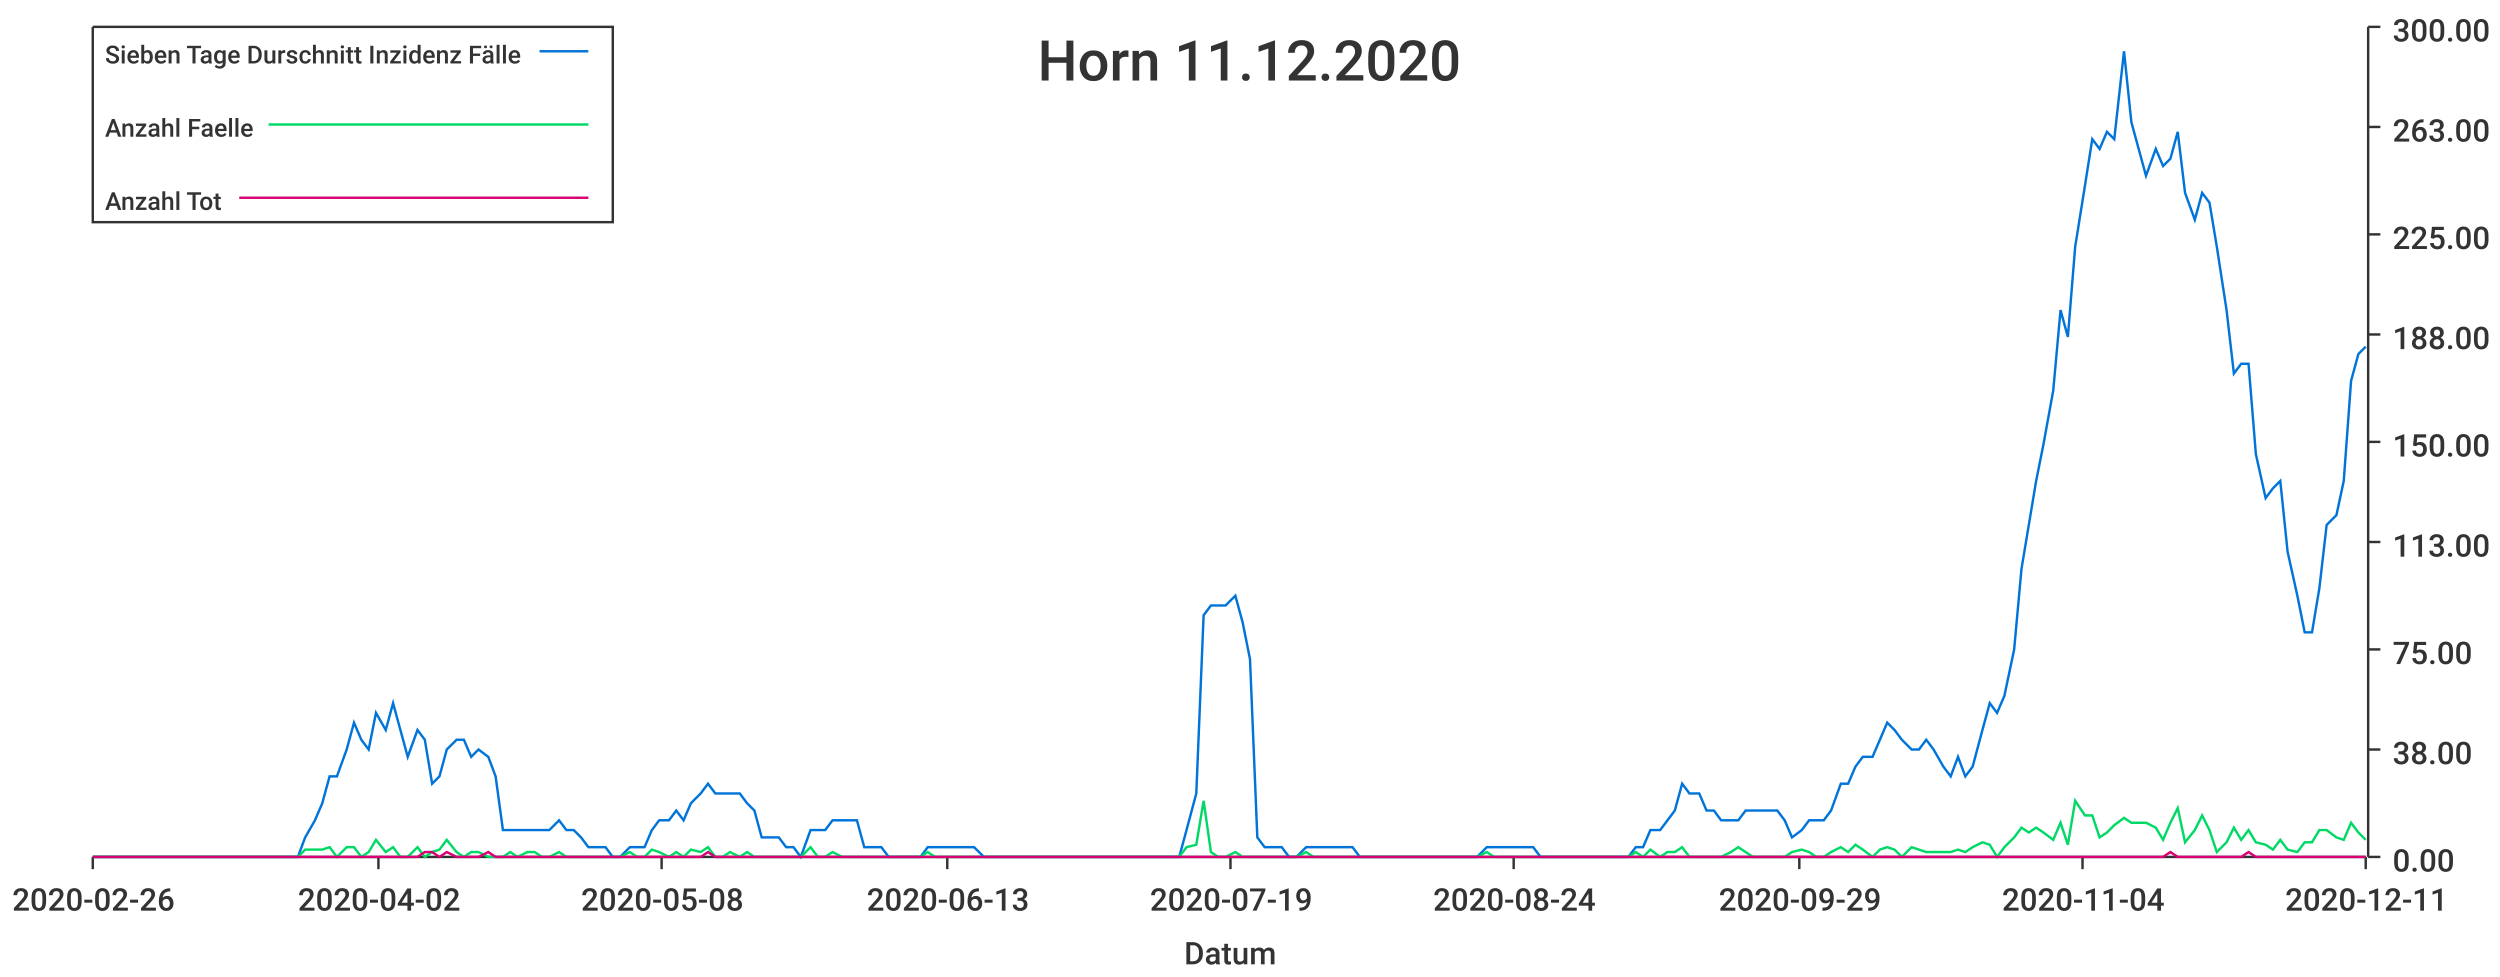
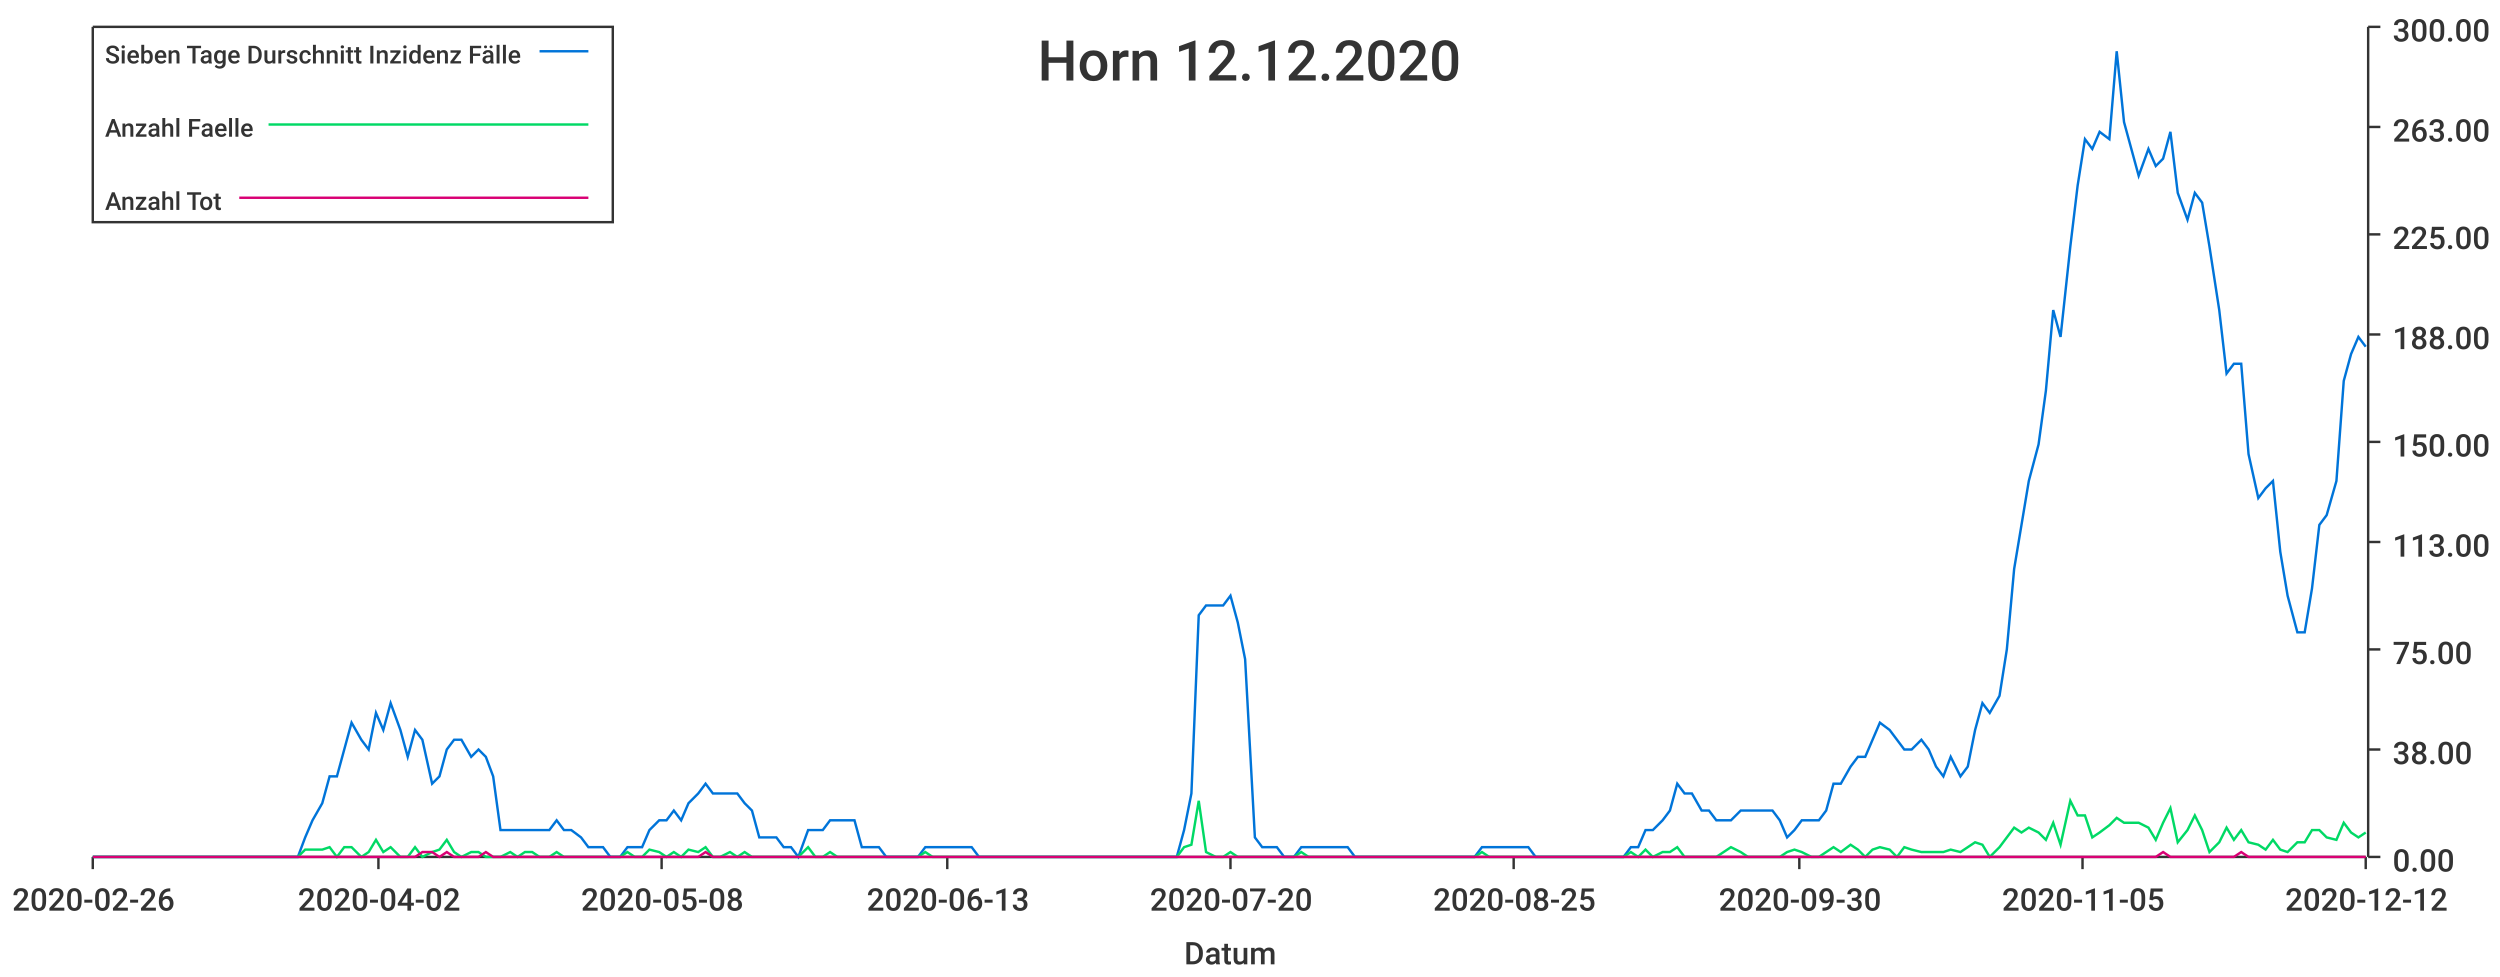
<svg xmlns="http://www.w3.org/2000/svg" width="1024" height="400">\n<path d="M 0 0 L 1024 0 L 1024 400 L 0 400 L 0 0" style="stroke-width:0;stroke:rgba(255,255,255,1.0);fill:rgba(255,255,255,1.0)" />
  <path d="M 38 11 L 969 11 L 969 351 L 38 351 L 38 11" style="stroke-width:0;stroke:rgba(255,255,255,1.0);fill:rgba(255,255,255,1.0)" />
  <path d="M 38 351 L 969 351" style="stroke-width:1;stroke:rgba(51,51,51,1.0);fill:none" />
  <path d="M 38 351 L 38 356" style="stroke-width:1;stroke:rgba(51,51,51,1.0);fill:none" />
  <text x="5" y="373" style="stroke-width:0;stroke:none;fill:rgba(51,51,51,1.0);font-size:12.8px;font-family:'Roboto Medium',sans-serif">2020-02-26</text>
  <path d="M 155 351 L 155 356" style="stroke-width:1;stroke:rgba(51,51,51,1.0);fill:none" />
  <text x="122" y="373" style="stroke-width:0;stroke:none;fill:rgba(51,51,51,1.0);font-size:12.8px;font-family:'Roboto Medium',sans-serif">2020-04-02</text>
  <path d="M 271 351 L 271 356" style="stroke-width:1;stroke:rgba(51,51,51,1.0);fill:none" />
  <text x="238" y="373" style="stroke-width:0;stroke:none;fill:rgba(51,51,51,1.0);font-size:12.8px;font-family:'Roboto Medium',sans-serif">2020-05-08</text>
  <path d="M 388 351 L 388 356" style="stroke-width:1;stroke:rgba(51,51,51,1.0);fill:none" />
  <text x="355" y="373" style="stroke-width:0;stroke:none;fill:rgba(51,51,51,1.0);font-size:12.8px;font-family:'Roboto Medium',sans-serif">2020-06-13</text>
  <path d="M 504 351 L 504 356" style="stroke-width:1;stroke:rgba(51,51,51,1.0);fill:none" />
-   <text x="471" y="373" style="stroke-width:0;stroke:none;fill:rgba(51,51,51,1.0);font-size:12.8px;font-family:'Roboto Medium',sans-serif">2020-07-19</text>
+   <text x="471" y="373" style="stroke-width:0;stroke:none;fill:rgba(51,51,51,1.0);font-size:12.8px;font-family:'Roboto Medium',sans-serif">2020-07-20</text>
  <path d="M 620 351 L 620 356" style="stroke-width:1;stroke:rgba(51,51,51,1.0);fill:none" />
-   <text x="587" y="373" style="stroke-width:0;stroke:none;fill:rgba(51,51,51,1.0);font-size:12.8px;font-family:'Roboto Medium',sans-serif">2020-08-24</text>
+   <text x="587" y="373" style="stroke-width:0;stroke:none;fill:rgba(51,51,51,1.0);font-size:12.8px;font-family:'Roboto Medium',sans-serif">2020-08-25</text>
  <path d="M 737 351 L 737 356" style="stroke-width:1;stroke:rgba(51,51,51,1.0);fill:none" />
-   <text x="704" y="373" style="stroke-width:0;stroke:none;fill:rgba(51,51,51,1.0);font-size:12.8px;font-family:'Roboto Medium',sans-serif">2020-09-29</text>
+   <text x="704" y="373" style="stroke-width:0;stroke:none;fill:rgba(51,51,51,1.0);font-size:12.8px;font-family:'Roboto Medium',sans-serif">2020-09-30</text>
  <path d="M 853 351 L 853 356" style="stroke-width:1;stroke:rgba(51,51,51,1.0);fill:none" />
-   <text x="820" y="373" style="stroke-width:0;stroke:none;fill:rgba(51,51,51,1.0);font-size:12.8px;font-family:'Roboto Medium',sans-serif">2020-11-04</text>
+   <text x="820" y="373" style="stroke-width:0;stroke:none;fill:rgba(51,51,51,1.0);font-size:12.8px;font-family:'Roboto Medium',sans-serif">2020-11-05</text>
  <path d="M 969 351 L 969 356" style="stroke-width:1;stroke:rgba(51,51,51,1.0);fill:none" />
-   <text x="936" y="373" style="stroke-width:0;stroke:none;fill:rgba(51,51,51,1.0);font-size:12.8px;font-family:'Roboto Medium',sans-serif">2020-12-11</text>
+   <text x="936" y="373" style="stroke-width:0;stroke:none;fill:rgba(51,51,51,1.0);font-size:12.8px;font-family:'Roboto Medium',sans-serif">2020-12-12</text>
  <text x="485" y="395" style="stroke-width:0;stroke:none;fill:rgba(51,51,51,1.0);font-size:12.8px;font-family:'Roboto Medium',sans-serif">Datum</text>
  <path d="M 970 351 L 970 11" style="stroke-width:1;stroke:rgba(51,51,51,1.0);fill:none" />
  <path d="M 970 351 L 975 351" style="stroke-width:1;stroke:rgba(51,51,51,1.0);fill:none" />
  <text x="980" y="357" style="stroke-width:0;stroke:none;fill:rgba(51,51,51,1.0);font-size:12.8px;font-family:'Roboto Medium',sans-serif">0.00</text>
  <path d="M 970 307 L 975 307" style="stroke-width:1;stroke:rgba(51,51,51,1.0);fill:none" />
  <text x="980" y="313" style="stroke-width:0;stroke:none;fill:rgba(51,51,51,1.0);font-size:12.8px;font-family:'Roboto Medium',sans-serif">38.00</text>
  <path d="M 970 266 L 975 266" style="stroke-width:1;stroke:rgba(51,51,51,1.0);fill:none" />
  <text x="980" y="272" style="stroke-width:0;stroke:none;fill:rgba(51,51,51,1.0);font-size:12.8px;font-family:'Roboto Medium',sans-serif">75.00</text>
  <path d="M 970 222 L 975 222" style="stroke-width:1;stroke:rgba(51,51,51,1.0);fill:none" />
  <text x="980" y="228" style="stroke-width:0;stroke:none;fill:rgba(51,51,51,1.0);font-size:12.8px;font-family:'Roboto Medium',sans-serif">113.00</text>
  <path d="M 970 181 L 975 181" style="stroke-width:1;stroke:rgba(51,51,51,1.0);fill:none" />
  <text x="980" y="187" style="stroke-width:0;stroke:none;fill:rgba(51,51,51,1.0);font-size:12.8px;font-family:'Roboto Medium',sans-serif">150.00</text>
  <path d="M 970 137 L 975 137" style="stroke-width:1;stroke:rgba(51,51,51,1.0);fill:none" />
  <text x="980" y="143" style="stroke-width:0;stroke:none;fill:rgba(51,51,51,1.0);font-size:12.8px;font-family:'Roboto Medium',sans-serif">188.00</text>
  <path d="M 970 96 L 975 96" style="stroke-width:1;stroke:rgba(51,51,51,1.0);fill:none" />
  <text x="980" y="102" style="stroke-width:0;stroke:none;fill:rgba(51,51,51,1.0);font-size:12.8px;font-family:'Roboto Medium',sans-serif">225.00</text>
  <path d="M 970 52 L 975 52" style="stroke-width:1;stroke:rgba(51,51,51,1.0);fill:none" />
  <text x="980" y="58" style="stroke-width:0;stroke:none;fill:rgba(51,51,51,1.0);font-size:12.8px;font-family:'Roboto Medium',sans-serif">263.00</text>
  <path d="M 970 11 L 975 11" style="stroke-width:1;stroke:rgba(51,51,51,1.0);fill:none" />
  <text x="980" y="17" style="stroke-width:0;stroke:none;fill:rgba(51,51,51,1.0);font-size:12.8px;font-family:'Roboto Medium',sans-serif">300.00</text>
-   <path d="M 38 351 L 42 351 L 45 351 L 48 351 L 51 351 L 55 351 L 58 351 L 61 351 L 64 351 L 67 351 L 71 351 L 74 351 L 77 351 L 80 351 L 84 351 L 87 351 L 90 351 L 93 351 L 96 351 L 100 351 L 103 351 L 106 351 L 109 351 L 113 351 L 116 351 L 119 351 L 122 351 L 125 343 L 129 336 L 132 329 L 135 318 L 138 318 L 142 307 L 145 296 L 148 303 L 151 307 L 154 292 L 158 299 L 161 288 L 164 299 L 167 310 L 171 299 L 174 303 L 177 321 L 180 318 L 183 307 L 187 303 L 190 303 L 193 310 L 196 307 L 200 310 L 203 318 L 206 340 L 209 340 L 212 340 L 216 340 L 219 340 L 222 340 L 225 340 L 229 336 L 232 340 L 235 340 L 238 343 L 241 347 L 245 347 L 248 347 L 251 351 L 254 351 L 258 347 L 261 347 L 264 347 L 267 340 L 270 336 L 274 336 L 277 332 L 280 336 L 283 329 L 287 325 L 290 321 L 293 325 L 296 325 L 299 325 L 303 325 L 306 329 L 309 332 L 312 343 L 316 343 L 319 343 L 322 347 L 325 347 L 328 351 L 332 340 L 335 340 L 338 340 L 341 336 L 345 336 L 348 336 L 351 336 L 354 347 L 357 347 L 361 347 L 364 351 L 367 351 L 370 351 L 374 351 L 377 351 L 380 347 L 383 347 L 386 347 L 390 347 L 393 347 L 396 347 L 399 347 L 403 351 L 406 351 L 409 351 L 412 351 L 415 351 L 419 351 L 422 351 L 425 351 L 428 351 L 432 351 L 435 351 L 438 351 L 441 351 L 444 351 L 448 351 L 451 351 L 454 351 L 457 351 L 461 351 L 464 351 L 467 351 L 470 351 L 473 351 L 477 351 L 480 351 L 483 351 L 486 340 L 490 325 L 493 252 L 496 248 L 499 248 L 502 248 L 506 244 L 509 255 L 512 270 L 515 343 L 518 347 L 522 347 L 525 347 L 528 351 L 531 351 L 535 347 L 538 347 L 541 347 L 544 347 L 547 347 L 551 347 L 554 347 L 557 351 L 560 351 L 564 351 L 567 351 L 570 351 L 573 351 L 576 351 L 580 351 L 583 351 L 586 351 L 589 351 L 593 351 L 596 351 L 599 351 L 602 351 L 605 351 L 609 347 L 612 347 L 615 347 L 618 347 L 622 347 L 625 347 L 628 347 L 631 351 L 634 351 L 638 351 L 641 351 L 644 351 L 647 351 L 651 351 L 654 351 L 657 351 L 660 351 L 663 351 L 667 351 L 670 347 L 673 347 L 676 340 L 680 340 L 683 336 L 686 332 L 689 321 L 692 325 L 696 325 L 699 332 L 702 332 L 705 336 L 709 336 L 712 336 L 715 332 L 718 332 L 721 332 L 725 332 L 728 332 L 731 336 L 734 343 L 738 340 L 741 336 L 744 336 L 747 336 L 750 332 L 754 321 L 757 321 L 760 314 L 763 310 L 767 310 L 770 303 L 773 296 L 776 299 L 779 303 L 783 307 L 786 307 L 789 303 L 792 307 L 796 314 L 799 318 L 802 310 L 805 318 L 808 314 L 812 299 L 815 288 L 818 292 L 821 285 L 825 266 L 828 233 L 831 215 L 834 197 L 837 182 L 841 160 L 844 127 L 847 138 L 850 101 L 854 76 L 857 57 L 860 61 L 863 54 L 866 57 L 870 21 L 873 50 L 876 61 L 879 72 L 883 61 L 886 68 L 889 65 L 892 54 L 895 79 L 899 90 L 902 79 L 905 83 L 908 101 L 912 127 L 915 153 L 918 149 L 921 149 L 924 186 L 928 204 L 931 200 L 934 197 L 937 226 L 941 244 L 944 259 L 947 259 L 950 241 L 953 215 L 957 211 L 960 197 L 963 156 L 966 145 L 969 142" style="stroke-width:1;stroke:rgba(0,116,217,1.0);fill:none" />
-   <path d="M 38 351 L 42 351 L 45 351 L 48 351 L 51 351 L 55 351 L 58 351 L 61 351 L 64 351 L 67 351 L 71 351 L 74 351 L 77 351 L 80 351 L 84 351 L 87 351 L 90 351 L 93 351 L 96 351 L 100 351 L 103 351 L 106 351 L 109 351 L 113 351 L 116 351 L 119 351 L 122 351 L 125 348 L 129 348 L 132 348 L 135 347 L 138 351 L 142 347 L 145 347 L 148 351 L 151 349 L 154 344 L 158 349 L 161 347 L 164 351 L 167 351 L 171 347 L 174 351 L 177 349 L 180 348 L 183 344 L 187 349 L 190 351 L 193 349 L 196 349 L 200 351 L 203 351 L 206 351 L 209 349 L 212 351 L 216 349 L 219 349 L 222 351 L 225 351 L 229 349 L 232 351 L 235 351 L 238 351 L 241 351 L 245 351 L 248 351 L 251 351 L 254 351 L 258 349 L 261 351 L 264 351 L 267 348 L 270 349 L 274 351 L 277 349 L 280 351 L 283 348 L 287 349 L 290 347 L 293 351 L 296 351 L 299 349 L 303 351 L 306 349 L 309 351 L 312 351 L 316 351 L 319 351 L 322 351 L 325 351 L 328 351 L 332 347 L 335 351 L 338 351 L 341 349 L 345 351 L 348 351 L 351 351 L 354 351 L 357 351 L 361 351 L 364 351 L 367 351 L 370 351 L 374 351 L 377 351 L 380 349 L 383 351 L 386 351 L 390 351 L 393 351 L 396 351 L 399 351 L 403 351 L 406 351 L 409 351 L 412 351 L 415 351 L 419 351 L 422 351 L 425 351 L 428 351 L 432 351 L 435 351 L 438 351 L 441 351 L 444 351 L 448 351 L 451 351 L 454 351 L 457 351 L 461 351 L 464 351 L 467 351 L 470 351 L 473 351 L 477 351 L 480 351 L 483 351 L 486 347 L 490 346 L 493 328 L 496 349 L 499 351 L 502 351 L 506 349 L 509 351 L 512 351 L 515 351 L 518 351 L 522 351 L 525 351 L 528 351 L 531 351 L 535 349 L 538 351 L 541 351 L 544 351 L 547 351 L 551 351 L 554 351 L 557 351 L 560 351 L 564 351 L 567 351 L 570 351 L 573 351 L 576 351 L 580 351 L 583 351 L 586 351 L 589 351 L 593 351 L 596 351 L 599 351 L 602 351 L 605 351 L 609 349 L 612 351 L 615 351 L 618 351 L 622 351 L 625 351 L 628 351 L 631 351 L 634 351 L 638 351 L 641 351 L 644 351 L 647 351 L 651 351 L 654 351 L 657 351 L 660 351 L 663 351 L 667 351 L 670 349 L 673 351 L 676 348 L 680 351 L 683 349 L 686 349 L 689 347 L 692 351 L 696 351 L 699 351 L 702 351 L 705 351 L 709 349 L 712 347 L 715 349 L 718 351 L 721 351 L 725 351 L 728 351 L 731 351 L 734 349 L 738 348 L 741 349 L 744 351 L 747 351 L 750 349 L 754 347 L 757 349 L 760 346 L 763 348 L 767 351 L 770 348 L 773 347 L 776 348 L 779 351 L 783 347 L 786 348 L 789 349 L 792 349 L 796 349 L 799 349 L 802 348 L 805 349 L 808 347 L 812 345 L 815 346 L 818 351 L 821 347 L 825 343 L 828 339 L 831 341 L 834 339 L 837 341 L 841 344 L 844 337 L 847 346 L 850 328 L 854 334 L 857 334 L 860 343 L 863 341 L 866 338 L 870 335 L 873 337 L 876 337 L 879 337 L 883 339 L 886 344 L 889 337 L 892 331 L 895 345 L 899 340 L 902 334 L 905 340 L 908 349 L 912 345 L 915 339 L 918 344 L 921 340 L 924 345 L 928 346 L 931 348 L 934 344 L 937 348 L 941 349 L 944 345 L 947 345 L 950 340 L 953 340 L 957 343 L 960 344 L 963 337 L 966 341 L 969 344" style="stroke-width:1;stroke:rgba(0,217,101,1.0);fill:none" />
-   <path d="M 38 351 L 42 351 L 45 351 L 48 351 L 51 351 L 55 351 L 58 351 L 61 351 L 64 351 L 67 351 L 71 351 L 74 351 L 77 351 L 80 351 L 84 351 L 87 351 L 90 351 L 93 351 L 96 351 L 100 351 L 103 351 L 106 351 L 109 351 L 113 351 L 116 351 L 119 351 L 122 351 L 125 351 L 129 351 L 132 351 L 135 351 L 138 351 L 142 351 L 145 351 L 148 351 L 151 351 L 154 351 L 158 351 L 161 351 L 164 351 L 167 351 L 171 351 L 174 349 L 177 349 L 180 351 L 183 349 L 187 351 L 190 351 L 193 351 L 196 351 L 200 349 L 203 351 L 206 351 L 209 351 L 212 351 L 216 351 L 219 351 L 222 351 L 225 351 L 229 351 L 232 351 L 235 351 L 238 351 L 241 351 L 245 351 L 248 351 L 251 351 L 254 351 L 258 351 L 261 351 L 264 351 L 267 351 L 270 351 L 274 351 L 277 351 L 280 351 L 283 351 L 287 351 L 290 349 L 293 351 L 296 351 L 299 351 L 303 351 L 306 351 L 309 351 L 312 351 L 316 351 L 319 351 L 322 351 L 325 351 L 328 351 L 332 351 L 335 351 L 338 351 L 341 351 L 345 351 L 348 351 L 351 351 L 354 351 L 357 351 L 361 351 L 364 351 L 367 351 L 370 351 L 374 351 L 377 351 L 380 351 L 383 351 L 386 351 L 390 351 L 393 351 L 396 351 L 399 351 L 403 351 L 406 351 L 409 351 L 412 351 L 415 351 L 419 351 L 422 351 L 425 351 L 428 351 L 432 351 L 435 351 L 438 351 L 441 351 L 444 351 L 448 351 L 451 351 L 454 351 L 457 351 L 461 351 L 464 351 L 467 351 L 470 351 L 473 351 L 477 351 L 480 351 L 483 351 L 486 351 L 490 351 L 493 351 L 496 351 L 499 351 L 502 351 L 506 351 L 509 351 L 512 351 L 515 351 L 518 351 L 522 351 L 525 351 L 528 351 L 531 351 L 535 351 L 538 351 L 541 351 L 544 351 L 547 351 L 551 351 L 554 351 L 557 351 L 560 351 L 564 351 L 567 351 L 570 351 L 573 351 L 576 351 L 580 351 L 583 351 L 586 351 L 589 351 L 593 351 L 596 351 L 599 351 L 602 351 L 605 351 L 609 351 L 612 351 L 615 351 L 618 351 L 622 351 L 625 351 L 628 351 L 631 351 L 634 351 L 638 351 L 641 351 L 644 351 L 647 351 L 651 351 L 654 351 L 657 351 L 660 351 L 663 351 L 667 351 L 670 351 L 673 351 L 676 351 L 680 351 L 683 351 L 686 351 L 689 351 L 692 351 L 696 351 L 699 351 L 702 351 L 705 351 L 709 351 L 712 351 L 715 351 L 718 351 L 721 351 L 725 351 L 728 351 L 731 351 L 734 351 L 738 351 L 741 351 L 744 351 L 747 351 L 750 351 L 754 351 L 757 351 L 760 351 L 763 351 L 767 351 L 770 351 L 773 351 L 776 351 L 779 351 L 783 351 L 786 351 L 789 351 L 792 351 L 796 351 L 799 351 L 802 351 L 805 351 L 808 351 L 812 351 L 815 351 L 818 351 L 821 351 L 825 351 L 828 351 L 831 351 L 834 351 L 837 351 L 841 351 L 844 351 L 847 351 L 850 351 L 854 351 L 857 351 L 860 351 L 863 351 L 866 351 L 870 351 L 873 351 L 876 351 L 879 351 L 883 351 L 886 351 L 889 349 L 892 351 L 895 351 L 899 351 L 902 351 L 905 351 L 908 351 L 912 351 L 915 351 L 918 351 L 921 349 L 924 351 L 928 351 L 931 351 L 934 351 L 937 351 L 941 351 L 944 351 L 947 351 L 950 351 L 953 351 L 957 351 L 960 351 L 963 351 L 966 351 L 969 351" style="stroke-width:1;stroke:rgba(217,0,116,1.0);fill:none" />
-   <text x="425" y="33" style="stroke-width:0;stroke:none;fill:rgba(51,51,51,1.0);font-size:23.0px;font-family:'Roboto Medium',sans-serif">Horn 11.12.2020</text>
+   <path d="M 38 351 L 42 351 L 45 351 L 48 351 L 51 351 L 55 351 L 58 351 L 61 351 L 64 351 L 67 351 L 71 351 L 74 351 L 77 351 L 80 351 L 83 351 L 87 351 L 90 351 L 93 351 L 96 351 L 99 351 L 103 351 L 106 351 L 109 351 L 112 351 L 116 351 L 119 351 L 122 351 L 125 343 L 128 336 L 132 329 L 135 318 L 138 318 L 141 307 L 144 296 L 148 303 L 151 307 L 154 292 L 157 299 L 160 288 L 164 299 L 167 310 L 170 299 L 173 303 L 177 321 L 180 318 L 183 307 L 186 303 L 189 303 L 193 310 L 196 307 L 199 310 L 202 318 L 205 340 L 209 340 L 212 340 L 215 340 L 218 340 L 221 340 L 225 340 L 228 336 L 231 340 L 234 340 L 238 343 L 241 347 L 244 347 L 247 347 L 250 351 L 254 351 L 257 347 L 260 347 L 263 347 L 266 340 L 270 336 L 273 336 L 276 332 L 279 336 L 282 329 L 286 325 L 289 321 L 292 325 L 295 325 L 299 325 L 302 325 L 305 329 L 308 332 L 311 343 L 315 343 L 318 343 L 321 347 L 324 347 L 327 351 L 331 340 L 334 340 L 337 340 L 340 336 L 343 336 L 347 336 L 350 336 L 353 347 L 356 347 L 360 347 L 363 351 L 366 351 L 369 351 L 372 351 L 376 351 L 379 347 L 382 347 L 385 347 L 388 347 L 392 347 L 395 347 L 398 347 L 401 351 L 404 351 L 408 351 L 411 351 L 414 351 L 417 351 L 421 351 L 424 351 L 427 351 L 430 351 L 433 351 L 437 351 L 440 351 L 443 351 L 446 351 L 449 351 L 453 351 L 456 351 L 459 351 L 462 351 L 465 351 L 469 351 L 472 351 L 475 351 L 478 351 L 482 351 L 485 340 L 488 325 L 491 252 L 494 248 L 498 248 L 501 248 L 504 244 L 507 255 L 510 270 L 514 343 L 517 347 L 520 347 L 523 347 L 526 351 L 530 351 L 533 347 L 536 347 L 539 347 L 543 347 L 546 347 L 549 347 L 552 347 L 555 351 L 559 351 L 562 351 L 565 351 L 568 351 L 571 351 L 575 351 L 578 351 L 581 351 L 584 351 L 587 351 L 591 351 L 594 351 L 597 351 L 600 351 L 604 351 L 607 347 L 610 347 L 613 347 L 616 347 L 620 347 L 623 347 L 626 347 L 629 351 L 632 351 L 636 351 L 639 351 L 642 351 L 645 351 L 648 351 L 652 351 L 655 351 L 658 351 L 661 351 L 665 351 L 668 347 L 671 347 L 674 340 L 677 340 L 681 336 L 684 332 L 687 321 L 690 325 L 693 325 L 697 332 L 700 332 L 703 336 L 706 336 L 709 336 L 713 332 L 716 332 L 719 332 L 722 332 L 726 332 L 729 336 L 732 343 L 735 340 L 738 336 L 742 336 L 745 336 L 748 332 L 751 321 L 754 321 L 758 314 L 761 310 L 764 310 L 767 303 L 770 296 L 774 299 L 777 303 L 780 307 L 783 307 L 787 303 L 790 307 L 793 314 L 796 318 L 799 310 L 803 318 L 806 314 L 809 299 L 812 288 L 815 292 L 819 285 L 822 266 L 825 233 L 828 215 L 831 197 L 835 182 L 838 160 L 841 127 L 844 138 L 848 101 L 851 76 L 854 57 L 857 61 L 860 54 L 864 57 L 867 21 L 870 50 L 873 61 L 876 72 L 880 61 L 883 68 L 886 65 L 889 54 L 892 79 L 896 90 L 899 79 L 902 83 L 905 101 L 909 127 L 912 153 L 915 149 L 918 149 L 921 186 L 925 204 L 928 200 L 931 197 L 934 226 L 937 244 L 941 259 L 944 259 L 947 241 L 950 215 L 953 211 L 957 197 L 960 156 L 963 145 L 966 138 L 969 142" style="stroke-width:1;stroke:rgba(0,116,217,1.0);fill:none" />
+   <path d="M 38 351 L 42 351 L 45 351 L 48 351 L 51 351 L 55 351 L 58 351 L 61 351 L 64 351 L 67 351 L 71 351 L 74 351 L 77 351 L 80 351 L 83 351 L 87 351 L 90 351 L 93 351 L 96 351 L 99 351 L 103 351 L 106 351 L 109 351 L 112 351 L 116 351 L 119 351 L 122 351 L 125 348 L 128 348 L 132 348 L 135 347 L 138 351 L 141 347 L 144 347 L 148 351 L 151 349 L 154 344 L 157 349 L 160 347 L 164 351 L 167 351 L 170 347 L 173 351 L 177 349 L 180 348 L 183 344 L 186 349 L 189 351 L 193 349 L 196 349 L 199 351 L 202 351 L 205 351 L 209 349 L 212 351 L 215 349 L 218 349 L 221 351 L 225 351 L 228 349 L 231 351 L 234 351 L 238 351 L 241 351 L 244 351 L 247 351 L 250 351 L 254 351 L 257 349 L 260 351 L 263 351 L 266 348 L 270 349 L 273 351 L 276 349 L 279 351 L 282 348 L 286 349 L 289 347 L 292 351 L 295 351 L 299 349 L 302 351 L 305 349 L 308 351 L 311 351 L 315 351 L 318 351 L 321 351 L 324 351 L 327 351 L 331 347 L 334 351 L 337 351 L 340 349 L 343 351 L 347 351 L 350 351 L 353 351 L 356 351 L 360 351 L 363 351 L 366 351 L 369 351 L 372 351 L 376 351 L 379 349 L 382 351 L 385 351 L 388 351 L 392 351 L 395 351 L 398 351 L 401 351 L 404 351 L 408 351 L 411 351 L 414 351 L 417 351 L 421 351 L 424 351 L 427 351 L 430 351 L 433 351 L 437 351 L 440 351 L 443 351 L 446 351 L 449 351 L 453 351 L 456 351 L 459 351 L 462 351 L 465 351 L 469 351 L 472 351 L 475 351 L 478 351 L 482 351 L 485 347 L 488 346 L 491 328 L 494 349 L 498 351 L 501 351 L 504 349 L 507 351 L 510 351 L 514 351 L 517 351 L 520 351 L 523 351 L 526 351 L 530 351 L 533 349 L 536 351 L 539 351 L 543 351 L 546 351 L 549 351 L 552 351 L 555 351 L 559 351 L 562 351 L 565 351 L 568 351 L 571 351 L 575 351 L 578 351 L 581 351 L 584 351 L 587 351 L 591 351 L 594 351 L 597 351 L 600 351 L 604 351 L 607 349 L 610 351 L 613 351 L 616 351 L 620 351 L 623 351 L 626 351 L 629 351 L 632 351 L 636 351 L 639 351 L 642 351 L 645 351 L 648 351 L 652 351 L 655 351 L 658 351 L 661 351 L 665 351 L 668 349 L 671 351 L 674 348 L 677 351 L 681 349 L 684 349 L 687 347 L 690 351 L 693 351 L 697 351 L 700 351 L 703 351 L 706 349 L 709 347 L 713 349 L 716 351 L 719 351 L 722 351 L 726 351 L 729 351 L 732 349 L 735 348 L 738 349 L 742 351 L 745 351 L 748 349 L 751 347 L 754 349 L 758 346 L 761 348 L 764 351 L 767 348 L 770 347 L 774 348 L 777 351 L 780 347 L 783 348 L 787 349 L 790 349 L 793 349 L 796 349 L 799 348 L 803 349 L 806 347 L 809 345 L 812 346 L 815 351 L 819 347 L 822 343 L 825 339 L 828 341 L 831 339 L 835 341 L 838 344 L 841 337 L 844 346 L 848 328 L 851 334 L 854 334 L 857 343 L 860 341 L 864 338 L 867 335 L 870 337 L 873 337 L 876 337 L 880 339 L 883 344 L 886 337 L 889 331 L 892 345 L 896 340 L 899 334 L 902 340 L 905 349 L 909 345 L 912 339 L 915 344 L 918 340 L 921 345 L 925 346 L 928 348 L 931 344 L 934 348 L 937 349 L 941 345 L 944 345 L 947 340 L 950 340 L 953 343 L 957 344 L 960 337 L 963 341 L 966 343 L 969 341" style="stroke-width:1;stroke:rgba(0,217,101,1.0);fill:none" />
+   <path d="M 38 351 L 42 351 L 45 351 L 48 351 L 51 351 L 55 351 L 58 351 L 61 351 L 64 351 L 67 351 L 71 351 L 74 351 L 77 351 L 80 351 L 83 351 L 87 351 L 90 351 L 93 351 L 96 351 L 99 351 L 103 351 L 106 351 L 109 351 L 112 351 L 116 351 L 119 351 L 122 351 L 125 351 L 128 351 L 132 351 L 135 351 L 138 351 L 141 351 L 144 351 L 148 351 L 151 351 L 154 351 L 157 351 L 160 351 L 164 351 L 167 351 L 170 351 L 173 349 L 177 349 L 180 351 L 183 349 L 186 351 L 189 351 L 193 351 L 196 351 L 199 349 L 202 351 L 205 351 L 209 351 L 212 351 L 215 351 L 218 351 L 221 351 L 225 351 L 228 351 L 231 351 L 234 351 L 238 351 L 241 351 L 244 351 L 247 351 L 250 351 L 254 351 L 257 351 L 260 351 L 263 351 L 266 351 L 270 351 L 273 351 L 276 351 L 279 351 L 282 351 L 286 351 L 289 349 L 292 351 L 295 351 L 299 351 L 302 351 L 305 351 L 308 351 L 311 351 L 315 351 L 318 351 L 321 351 L 324 351 L 327 351 L 331 351 L 334 351 L 337 351 L 340 351 L 343 351 L 347 351 L 350 351 L 353 351 L 356 351 L 360 351 L 363 351 L 366 351 L 369 351 L 372 351 L 376 351 L 379 351 L 382 351 L 385 351 L 388 351 L 392 351 L 395 351 L 398 351 L 401 351 L 404 351 L 408 351 L 411 351 L 414 351 L 417 351 L 421 351 L 424 351 L 427 351 L 430 351 L 433 351 L 437 351 L 440 351 L 443 351 L 446 351 L 449 351 L 453 351 L 456 351 L 459 351 L 462 351 L 465 351 L 469 351 L 472 351 L 475 351 L 478 351 L 482 351 L 485 351 L 488 351 L 491 351 L 494 351 L 498 351 L 501 351 L 504 351 L 507 351 L 510 351 L 514 351 L 517 351 L 520 351 L 523 351 L 526 351 L 530 351 L 533 351 L 536 351 L 539 351 L 543 351 L 546 351 L 549 351 L 552 351 L 555 351 L 559 351 L 562 351 L 565 351 L 568 351 L 571 351 L 575 351 L 578 351 L 581 351 L 584 351 L 587 351 L 591 351 L 594 351 L 597 351 L 600 351 L 604 351 L 607 351 L 610 351 L 613 351 L 616 351 L 620 351 L 623 351 L 626 351 L 629 351 L 632 351 L 636 351 L 639 351 L 642 351 L 645 351 L 648 351 L 652 351 L 655 351 L 658 351 L 661 351 L 665 351 L 668 351 L 671 351 L 674 351 L 677 351 L 681 351 L 684 351 L 687 351 L 690 351 L 693 351 L 697 351 L 700 351 L 703 351 L 706 351 L 709 351 L 713 351 L 716 351 L 719 351 L 722 351 L 726 351 L 729 351 L 732 351 L 735 351 L 738 351 L 742 351 L 745 351 L 748 351 L 751 351 L 754 351 L 758 351 L 761 351 L 764 351 L 767 351 L 770 351 L 774 351 L 777 351 L 780 351 L 783 351 L 787 351 L 790 351 L 793 351 L 796 351 L 799 351 L 803 351 L 806 351 L 809 351 L 812 351 L 815 351 L 819 351 L 822 351 L 825 351 L 828 351 L 831 351 L 835 351 L 838 351 L 841 351 L 844 351 L 848 351 L 851 351 L 854 351 L 857 351 L 860 351 L 864 351 L 867 351 L 870 351 L 873 351 L 876 351 L 880 351 L 883 351 L 886 349 L 889 351 L 892 351 L 896 351 L 899 351 L 902 351 L 905 351 L 909 351 L 912 351 L 915 351 L 918 349 L 921 351 L 925 351 L 928 351 L 931 351 L 934 351 L 937 351 L 941 351 L 944 351 L 947 351 L 950 351 L 953 351 L 957 351 L 960 351 L 963 351 L 966 351 L 969 351" style="stroke-width:1;stroke:rgba(217,0,116,1.0);fill:none" />
+   <text x="425" y="33" style="stroke-width:0;stroke:none;fill:rgba(51,51,51,1.0);font-size:23.0px;font-family:'Roboto Medium',sans-serif">Horn 12.12.2020</text>
  <path d="M 38 11 L 251 11 L 251 91 L 38 91 L 38 11" style="stroke-width:1;stroke:rgba(51,51,51,1.0);fill:rgba(255,255,255,1.0)" />
  <text x="43" y="26" style="stroke-width:0;stroke:none;fill:rgba(51,51,51,1.0);font-size:10.2px;font-family:'Roboto Medium',sans-serif">Sieben Tage Durschnitt Inzidenz Fälle</text>
  <path d="M 221 21 L 241 21" style="stroke-width:1;stroke:rgba(0,116,217,1.0);fill:none" />
  <text x="43" y="56" style="stroke-width:0;stroke:none;fill:rgba(51,51,51,1.0);font-size:10.2px;font-family:'Roboto Medium',sans-serif">Anzahl Faelle</text>
  <path d="M 110 51 L 241 51" style="stroke-width:1;stroke:rgba(0,217,101,1.0);fill:none" />
  <text x="43" y="86" style="stroke-width:0;stroke:none;fill:rgba(51,51,51,1.0);font-size:10.2px;font-family:'Roboto Medium',sans-serif">Anzahl Tot</text>
  <path d="M 98 81 L 241 81" style="stroke-width:1;stroke:rgba(217,0,116,1.0);fill:none" />
</svg>
